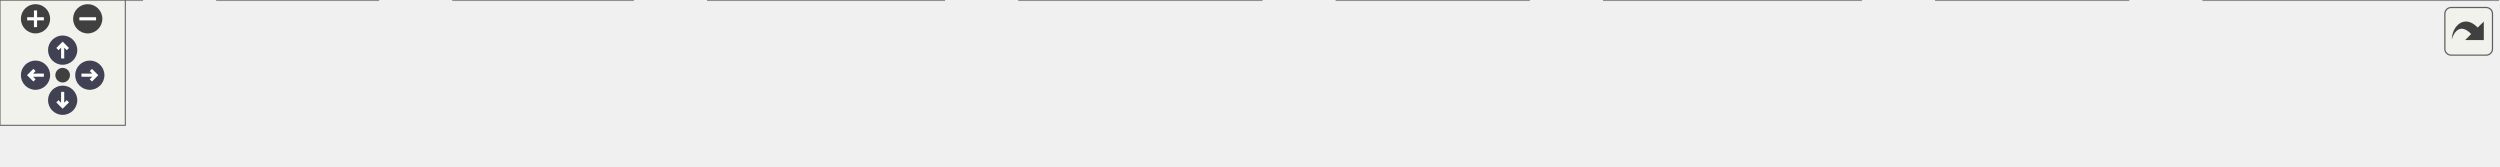
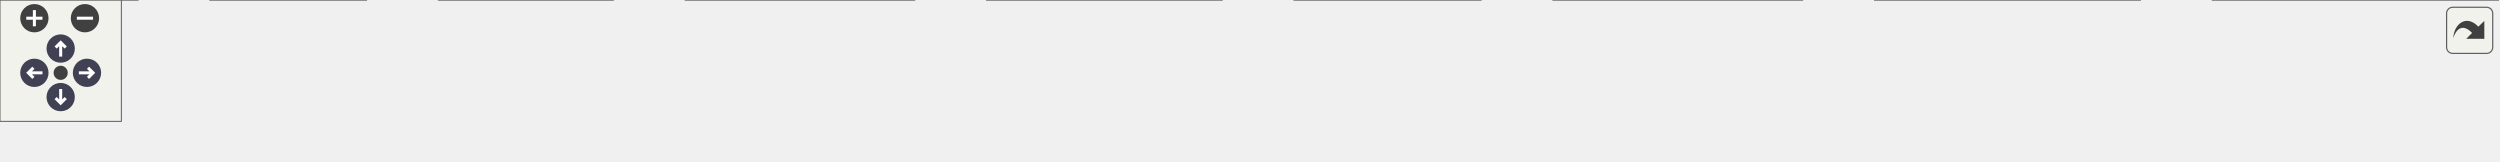
<svg xmlns="http://www.w3.org/2000/svg" xmlns:xlink="http://www.w3.org/1999/xlink" id="main" version="1.1" xml:space="preserve">
  <style type="text/css">
.node, .edge {opacity: 0.7;}
.node.selected, .edge.selected {opacity: 1;}
.edge:hover path { stroke: red; }
.edge:hover polygon { stroke: red; fill: red; }
</style>
  <defs>
    <circle id="rim" cx="0" cy="0" r="7" />
    <circle id="rim2" cx="0" cy="0" r="3.5" />
    <g id="zoomPlus">
      <use xlink:href="#rim" fill="#404040">
        <set attributeName="fill" to="#808080" begin="zoomplus.mouseover" end="zoomplus.mouseout" />
      </use>
      <path d="M-4,0h8M0,-4v8" fill="none" stroke="white" stroke-width="1.5" pointer-events="none" />
    </g>
    <g id="zoomMin">
      <use xlink:href="#rim" fill="#404040">
        <set attributeName="fill" to="#808080" begin="zoomminus.mouseover" end="zoomminus.mouseout" />
      </use>
      <path d="M-4,0h8" fill="none" stroke="white" stroke-width="1.5" pointer-events="none" />
    </g>
    <g id="arrowUp" transform="translate(30 24)">
      <use xlink:href="#rim" />
      <path pointer-events="none" fill="none" stroke="white" stroke-width="1.5" d="M0,-3.0v7 M-2.5,-0.5L0,-3.0L2.5,-0.5" />
    </g>
    <g id="arrowRight" transform="rotate(90) translate(36 -43)">
      <use xlink:href="#rim" />
      <path pointer-events="none" fill="none" stroke="white" stroke-width="1.5" d="M0,-3.0v7 M-2.5,-0.5L0,-3.0L2.5,-0.5" />
    </g>
    <g id="arrowDown" transform="rotate(180) translate(-30 -48)">
      <use xlink:href="#rim" />
      <path pointer-events="none" fill="none" stroke="white" stroke-width="1.5" d="M0,-3.0v7 M-2.5,-0.5L0,-3.0L2.5,-0.5" />
    </g>
    <g id="arrowLeft" transform="rotate(270) translate(-36 17)">
      <use xlink:href="#rim" />
      <path pointer-events="none" fill="none" stroke="white" stroke-width="1.5" d="M0,-3.0v7 M-2.5,-0.5L0,-3.0L2.5,-0.5" />
    </g>
    <g id="resetDef">
      <use xlink:href="#rim2" fill="#404040">
        <set attributeName="fill" to="#808080" begin="reset.mouseover" end="reset.mouseout" />
      </use>
    </g>
  </defs>
  <svg id="graph" class="graph">
    <g id="viewport">
      <g id="Node000001" class="node">
        <g id="a_Node000001">
          <a xlink:title=" ">
-             <polygon fill="#999999" stroke="#666666" points="1196,-19 1055,-19 1055,0 1196,0 1196,-19" />
-             <text text-anchor="middle" x="1125.5" y="-7" font-family="Helvetica,sans-Serif" font-size="10.00">can_player_not_use_item</text>
+             <polygon fill="#999999" stroke="#666666" points="1235,-19 1094,-19 1094,0 1235,0 1235,-19" />
+             <text text-anchor="middle" x="1164.5" y="-7" font-family="Helvetica,sans-Serif" font-size="10.00">can_player_not_use_item</text>
          </a>
        </g>
      </g>
      <g id="Node000002" class="node">
        <g id="a_Node000002">
-           <a xlink:href="actors__extended_8c.html#affe4d62e8904ae798166bff9d8bcfc75" target="_top" xlink:title=" ">
-             <polygon fill="white" stroke="#666666" points="1019,-19 927,-19 927,0 1019,0 1019,-19" />
-             <text text-anchor="middle" x="973" y="-7" font-family="Helvetica,sans-Serif" font-size="10.00">func_802B30EC</text>
+           <a xlink:href="actors__extended_8c.html#afd7ab650c7f22bef507645c85cc0ca37" target="_top" xlink:title=" ">
+             <polygon fill="white" stroke="#666666" points="1058,-19 927,-19 927,0 1058,0 1058,-19" />
+             <text text-anchor="middle" x="992.5" y="-7" font-family="Helvetica,sans-Serif" font-size="10.00">check_player_use_item</text>
          </a>
        </g>
      </g>
      <g id="edge1_Node000001_Node000002" class="edge">
        <g id="a_edge1_Node000001_Node000002">
          <a xlink:title=" ">
-             <path fill="none" stroke="#63b8ff" d="M1044.98,-9.5C1036.12,-9.5 1027.35,-9.5 1019.15,-9.5" />
-             <polygon fill="#63b8ff" stroke="#63b8ff" points="1044.98,-13 1054.98,-9.5 1044.98,-6 1044.98,-13" />
+             <path fill="none" stroke="#63b8ff" d="M1083.81,-9.5C1075.19,-9.5 1066.51,-9.5 1058.1,-9.5" />
+             <polygon fill="#63b8ff" stroke="#63b8ff" points="1083.86,-13 1093.86,-9.5 1083.86,-6 1083.86,-13" />
          </a>
        </g>
      </g>
      <g id="Node000003" class="node">
        <g id="a_Node000003">
          <a xlink:href="actors_8c.html#aa6387502059c64a81d32c944b39d78f9" target="_top" xlink:title=" ">
            <polygon fill="white" stroke="#666666" points="891,-19 768,-19 768,0 891,0 891,-19" />
            <text text-anchor="middle" x="829.5" y="-7" font-family="Helvetica,sans-Serif" font-size="10.00">update_course_actors</text>
          </a>
        </g>
      </g>
      <g id="edge2_Node000002_Node000003" class="edge">
        <g id="a_edge2_Node000002_Node000003">
          <a xlink:title=" ">
-             <path fill="none" stroke="#63b8ff" d="M916.8,-9.5C908.42,-9.5 899.73,-9.5 891.24,-9.5" />
-             <polygon fill="#63b8ff" stroke="#63b8ff" points="916.84,-13 926.84,-9.5 916.84,-6 916.84,-13" />
+             <path fill="none" stroke="#63b8ff" d="M916.89,-9.5C908.27,-9.5 899.56,-9.5 891.15,-9.5" />
+             <polygon fill="#63b8ff" stroke="#63b8ff" points="916.94,-13 926.94,-9.5 916.94,-6 916.94,-13" />
          </a>
        </g>
      </g>
      <g id="Node000004" class="node">
        <g id="a_Node000004">
          <a xlink:href="main_8c.html#afff87ffcbfee4f1f37d443110aa7b52a" target="_top" xlink:title=" ">
            <polygon fill="white" stroke="#666666" points="732,-19 640,-19 640,0 732,0 732,-19" />
            <text text-anchor="middle" x="686" y="-7" font-family="Helvetica,sans-Serif" font-size="10.00">race_logic_loop</text>
          </a>
        </g>
      </g>
      <g id="edge3_Node000003_Node000004" class="edge">
        <g id="a_edge3_Node000003_Node000004">
          <a xlink:title=" ">
            <path fill="none" stroke="#63b8ff" d="M757.62,-9.5C749.04,-9.5 740.46,-9.5 732.39,-9.5" />
            <polygon fill="#63b8ff" stroke="#63b8ff" points="757.67,-13 767.67,-9.5 757.67,-6 757.67,-13" />
          </a>
        </g>
      </g>
      <g id="Node000005" class="node">
        <g id="a_Node000005">
          <a xlink:href="main_8c.html#ae04143ce8113cdafa007c642eb620bc8" target="_top" xlink:title=" ">
            <polygon fill="white" stroke="#666666" points="604,-19 488,-19 488,0 604,0 604,-19" />
            <text text-anchor="middle" x="546" y="-7" font-family="Helvetica,sans-Serif" font-size="10.00">game_state_handler</text>
          </a>
        </g>
      </g>
      <g id="edge4_Node000004_Node000005" class="edge">
        <g id="a_edge4_Node000004_Node000005">
          <a xlink:title=" ">
            <path fill="none" stroke="#63b8ff" d="M629.79,-9.5C621.43,-9.5 612.78,-9.5 604.38,-9.5" />
            <polygon fill="#63b8ff" stroke="#63b8ff" points="629.81,-13 639.81,-9.5 629.81,-6 629.81,-13" />
          </a>
        </g>
      </g>
      <g id="Node000006" class="node">
        <g id="a_Node000006">
          <a xlink:href="main_8c.html#a633ed517e458daeb768f5361895dcac9" target="_top" xlink:title=" ">
            <polygon fill="white" stroke="#666666" points="452,-19 339,-19 339,0 452,0 452,-19" />
            <text text-anchor="middle" x="395.5" y="-7" font-family="Helvetica,sans-Serif" font-size="10.00">thread5_game_loop</text>
          </a>
        </g>
      </g>
      <g id="edge5_Node000005_Node000006" class="edge">
        <g id="a_edge5_Node000005_Node000006">
          <a xlink:title=" ">
            <path fill="none" stroke="#63b8ff" d="M477.42,-9.5C469.02,-9.5 460.5,-9.5 452.3,-9.5" />
            <polygon fill="#63b8ff" stroke="#63b8ff" points="477.59,-13 487.59,-9.5 477.59,-6 477.59,-13" />
          </a>
        </g>
      </g>
      <g id="Node000007" class="node">
        <g id="a_Node000007">
          <a xlink:href="main_8c.html#a023b8f272e4efbd33f371e91ffff6b30" target="_top" xlink:title=" ">
            <polygon fill="white" stroke="#666666" points="303,-19 217,-19 217,0 303,0 303,-19" />
            <text text-anchor="middle" x="260" y="-7" font-family="Helvetica,sans-Serif" font-size="10.00">thread3_video</text>
          </a>
        </g>
      </g>
      <g id="edge6_Node000006_Node000007" class="edge">
        <g id="a_edge6_Node000006_Node000007">
          <a xlink:title=" ">
            <path fill="none" stroke="#63b8ff" d="M328.57,-9.5C319.94,-9.5 311.3,-9.5 303.21,-9.5" />
            <polygon fill="#63b8ff" stroke="#63b8ff" points="328.66,-13 338.66,-9.5 328.66,-6 328.66,-13" />
          </a>
        </g>
      </g>
      <g id="Node000008" class="node">
        <g id="a_Node000008">
          <a xlink:href="main_8c.html#a1e35d2b842121e6aea373f09381616e5" target="_top" xlink:title=" ">
            <polygon fill="white" stroke="#666666" points="181,-19 104,-19 104,0 181,0 181,-19" />
            <text text-anchor="middle" x="142.5" y="-7" font-family="Helvetica,sans-Serif" font-size="10.00">thread1_idle</text>
          </a>
        </g>
      </g>
      <g id="edge7_Node000007_Node000008" class="edge">
        <g id="a_edge7_Node000007_Node000008">
          <a xlink:title=" ">
            <path fill="none" stroke="#63b8ff" d="M206.9,-9.5C198.2,-9.5 189.33,-9.5 181.09,-9.5" />
            <polygon fill="#63b8ff" stroke="#63b8ff" points="206.98,-13 216.98,-9.5 206.98,-6 206.98,-13" />
          </a>
        </g>
      </g>
      <g id="Node000009" class="node">
        <g id="a_Node000009">
          <a xlink:href="main_8c.html#a4f87d43525fe95f60ea92bc8a3b70e62" target="_top" xlink:title=" ">
            <polygon fill="white" stroke="#666666" points="68,-19 0,-19 0,0 68,0 68,-19" />
            <text text-anchor="middle" x="34" y="-7" font-family="Helvetica,sans-Serif" font-size="10.00">main_func</text>
          </a>
        </g>
      </g>
      <g id="edge8_Node000008_Node000009" class="edge">
        <g id="a_edge8_Node000008_Node000009">
          <a xlink:title=" ">
            <path fill="none" stroke="#63b8ff" d="M93.95,-9.5C85.29,-9.5 76.44,-9.5 68.31,-9.5" />
            <polygon fill="#63b8ff" stroke="#63b8ff" points="93.95,-13 103.95,-9.5 93.95,-6 93.95,-13" />
          </a>
        </g>
      </g>
    </g>
  </svg>
  <g id="navigator" transform="translate(0 0)" fill="#404254">
    <rect fill="#f2f5e9" fill-opacity="0.5" stroke="#606060" stroke-width=".5" x="0" y="0" width="60" height="60" />
    <use id="zoomplus" xlink:href="#zoomPlus" x="17" y="9" />
    <use id="zoomminus" xlink:href="#zoomMin" x="42" y="9" />
    <use id="reset" xlink:href="#resetDef" x="30" y="36" />
    <use id="arrowup" xlink:href="#arrowUp" x="0" y="0" />
    <use id="arrowright" xlink:href="#arrowRight" x="0" y="0" />
    <use id="arrowdown" xlink:href="#arrowDown" x="0" y="0" />
    <use id="arrowleft" xlink:href="#arrowLeft" x="0" y="0" />
  </g>
  <svg viewBox="0 0 15 15" width="100%" height="30px" preserveAspectRatio="xMaxYMin meet">
    <g id="arrow_out" transform="scale(0.3 0.3)">
      <a xlink:href="effects_8c_ad4fd77ec7fb9afc1df9146f9884b11df_icgraph_org.svg" target="_base">
        <rect id="button" ry="5" rx="5" y="6" x="6" height="38" width="38" fill="#f2f5e9" fill-opacity="0.5" stroke="#606060" stroke-width="1.0" />
        <path id="arrow" d="M 11.5,31.437 C 11.94,20.098 22.043,11.323 32.159,21.979 L 37.069,17.246 C 37.069,17.246 37.088,32 37.088,32 L 22.16,31.978 C 22.16,31.978 26.998,27.14 26.998,27.14 C 18.529,18.264 13.292,25.23 11.5,31.437 z" style="fill:#404040;" />
      </a>
    </g>
  </svg>
  <style type="text/css">

[data-mouse-over-selected='false'] { opacity: 0.7; }
[data-mouse-over-selected='true']  { opacity: 1.0; }

</style>
</svg>
